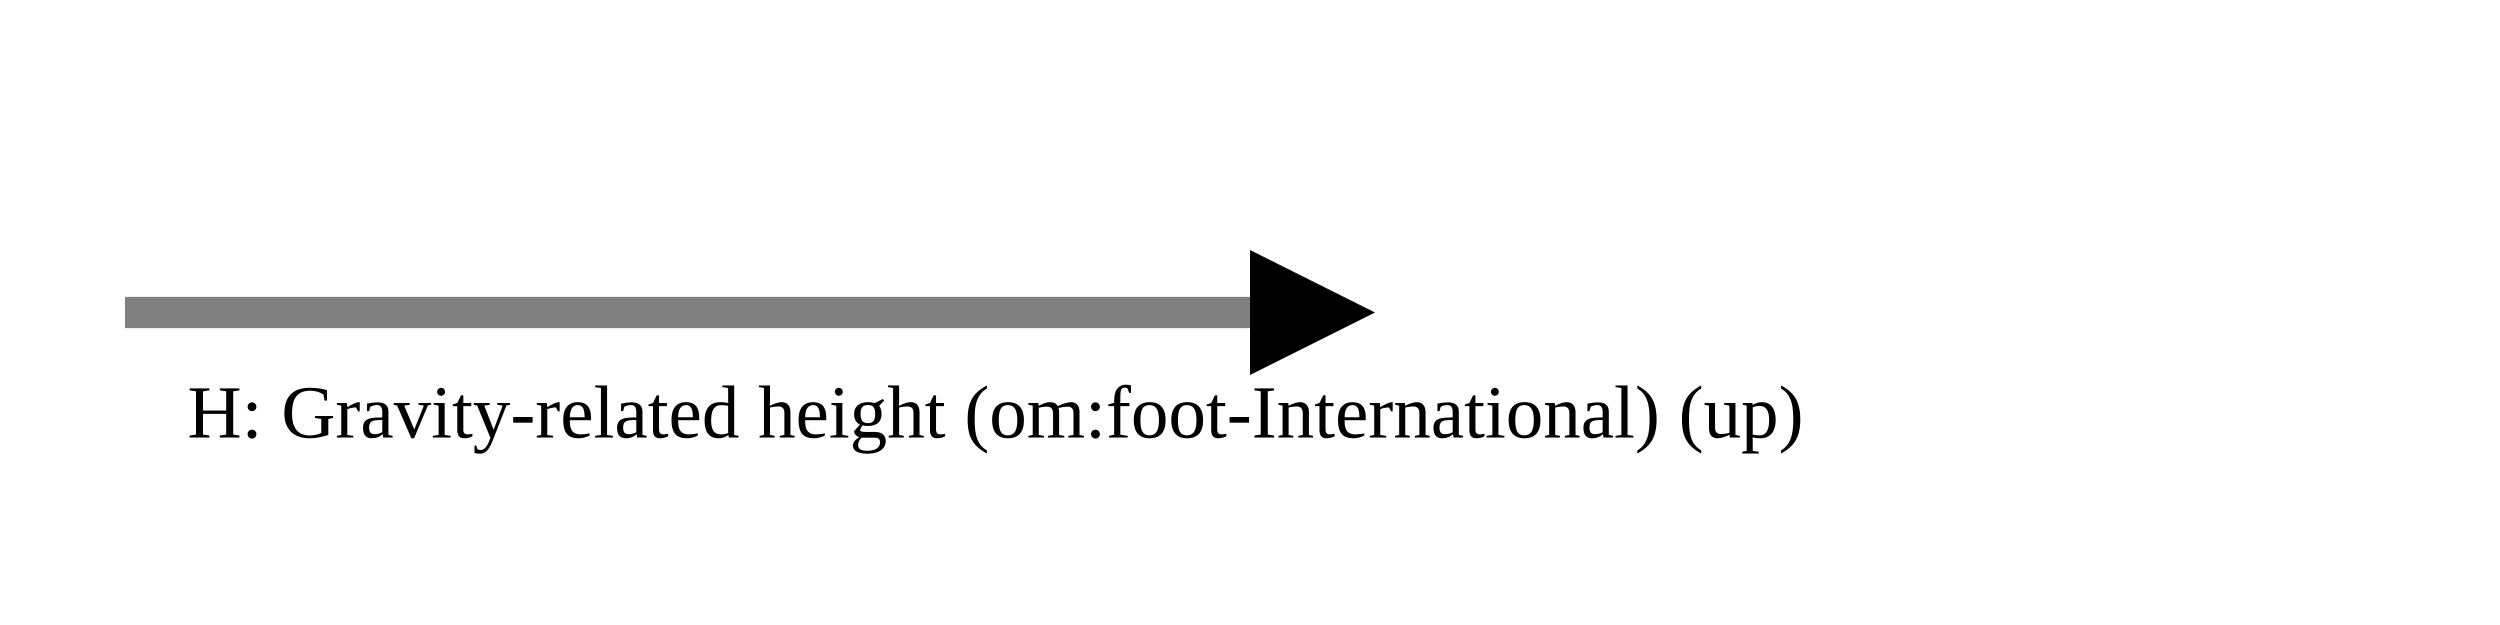
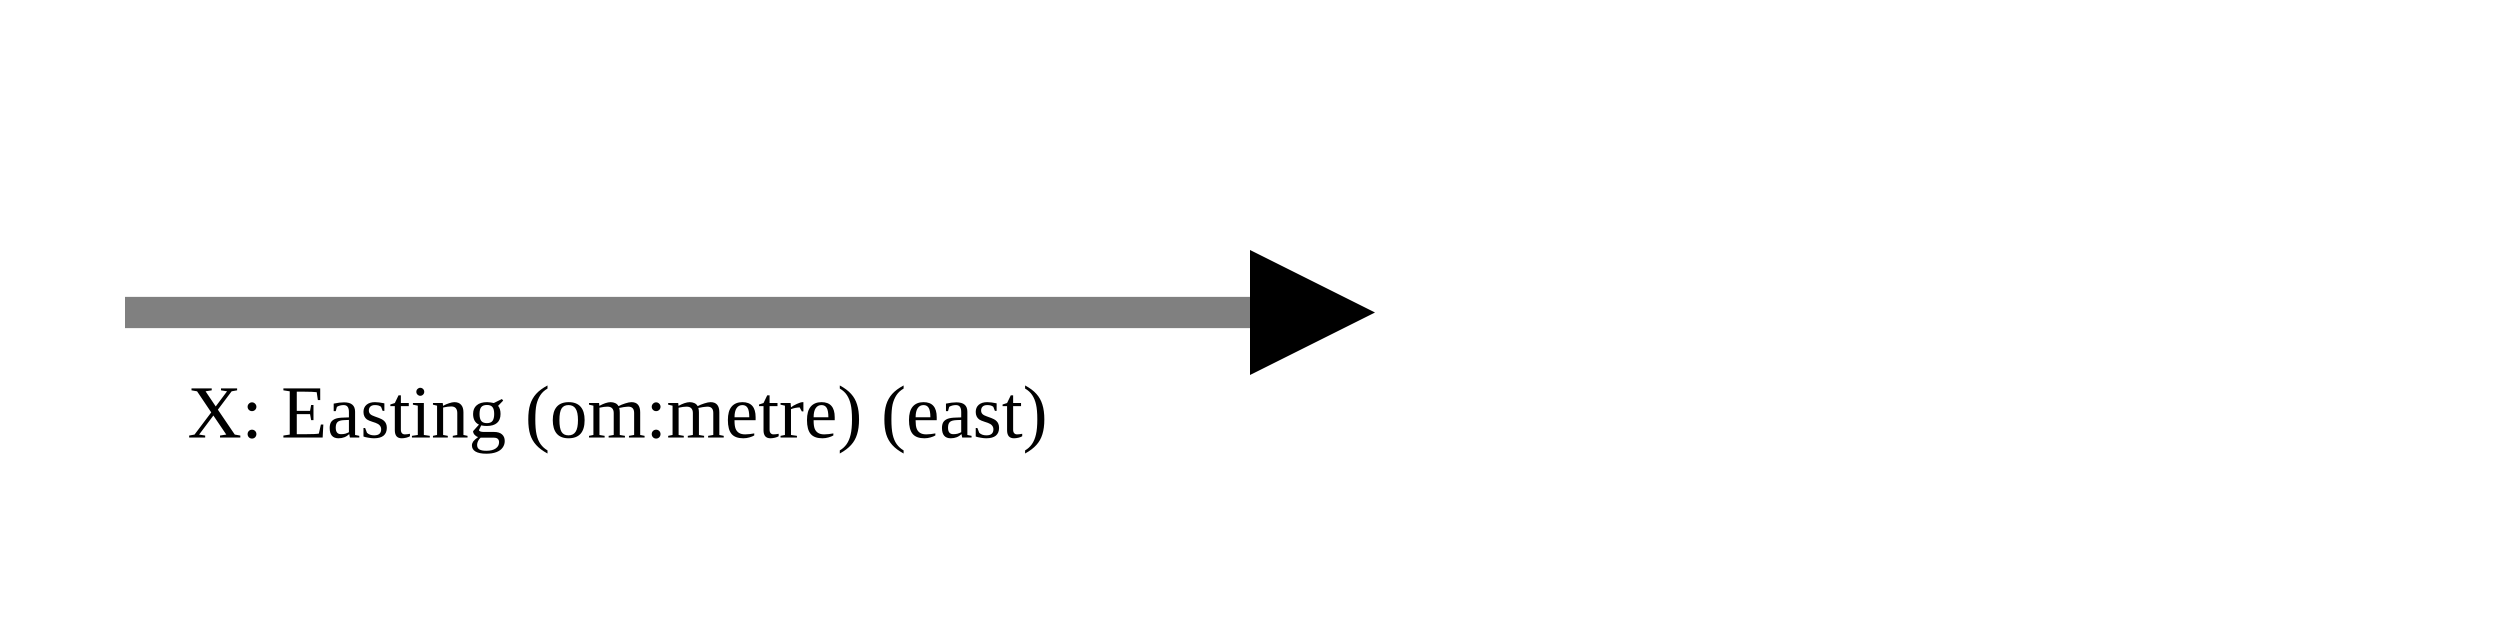
<svg xmlns="http://www.w3.org/2000/svg" version="1.1" width="400" height="100" viewbox="0 0 275 100">
  <defs>
    <marker id="arrowhead" markerWidth="10" markerHeight="7" refX="0" refY="2" orient="auto">
      <polygon points="0 0, 4 2, 0 4" />
    </marker>
  </defs>
  <line x1="20" y1="50" x2="200" y2="50" stroke="gray" stroke-width="5" marker-end="url(#arrowhead)" />
-   <text x="30" y="70" class="small">H: Gravity-related height (om:foot-International) (up)</text>
+   <text x="30" y="70" class="small">X: Easting (om:metre) (east)</text>
</svg>
